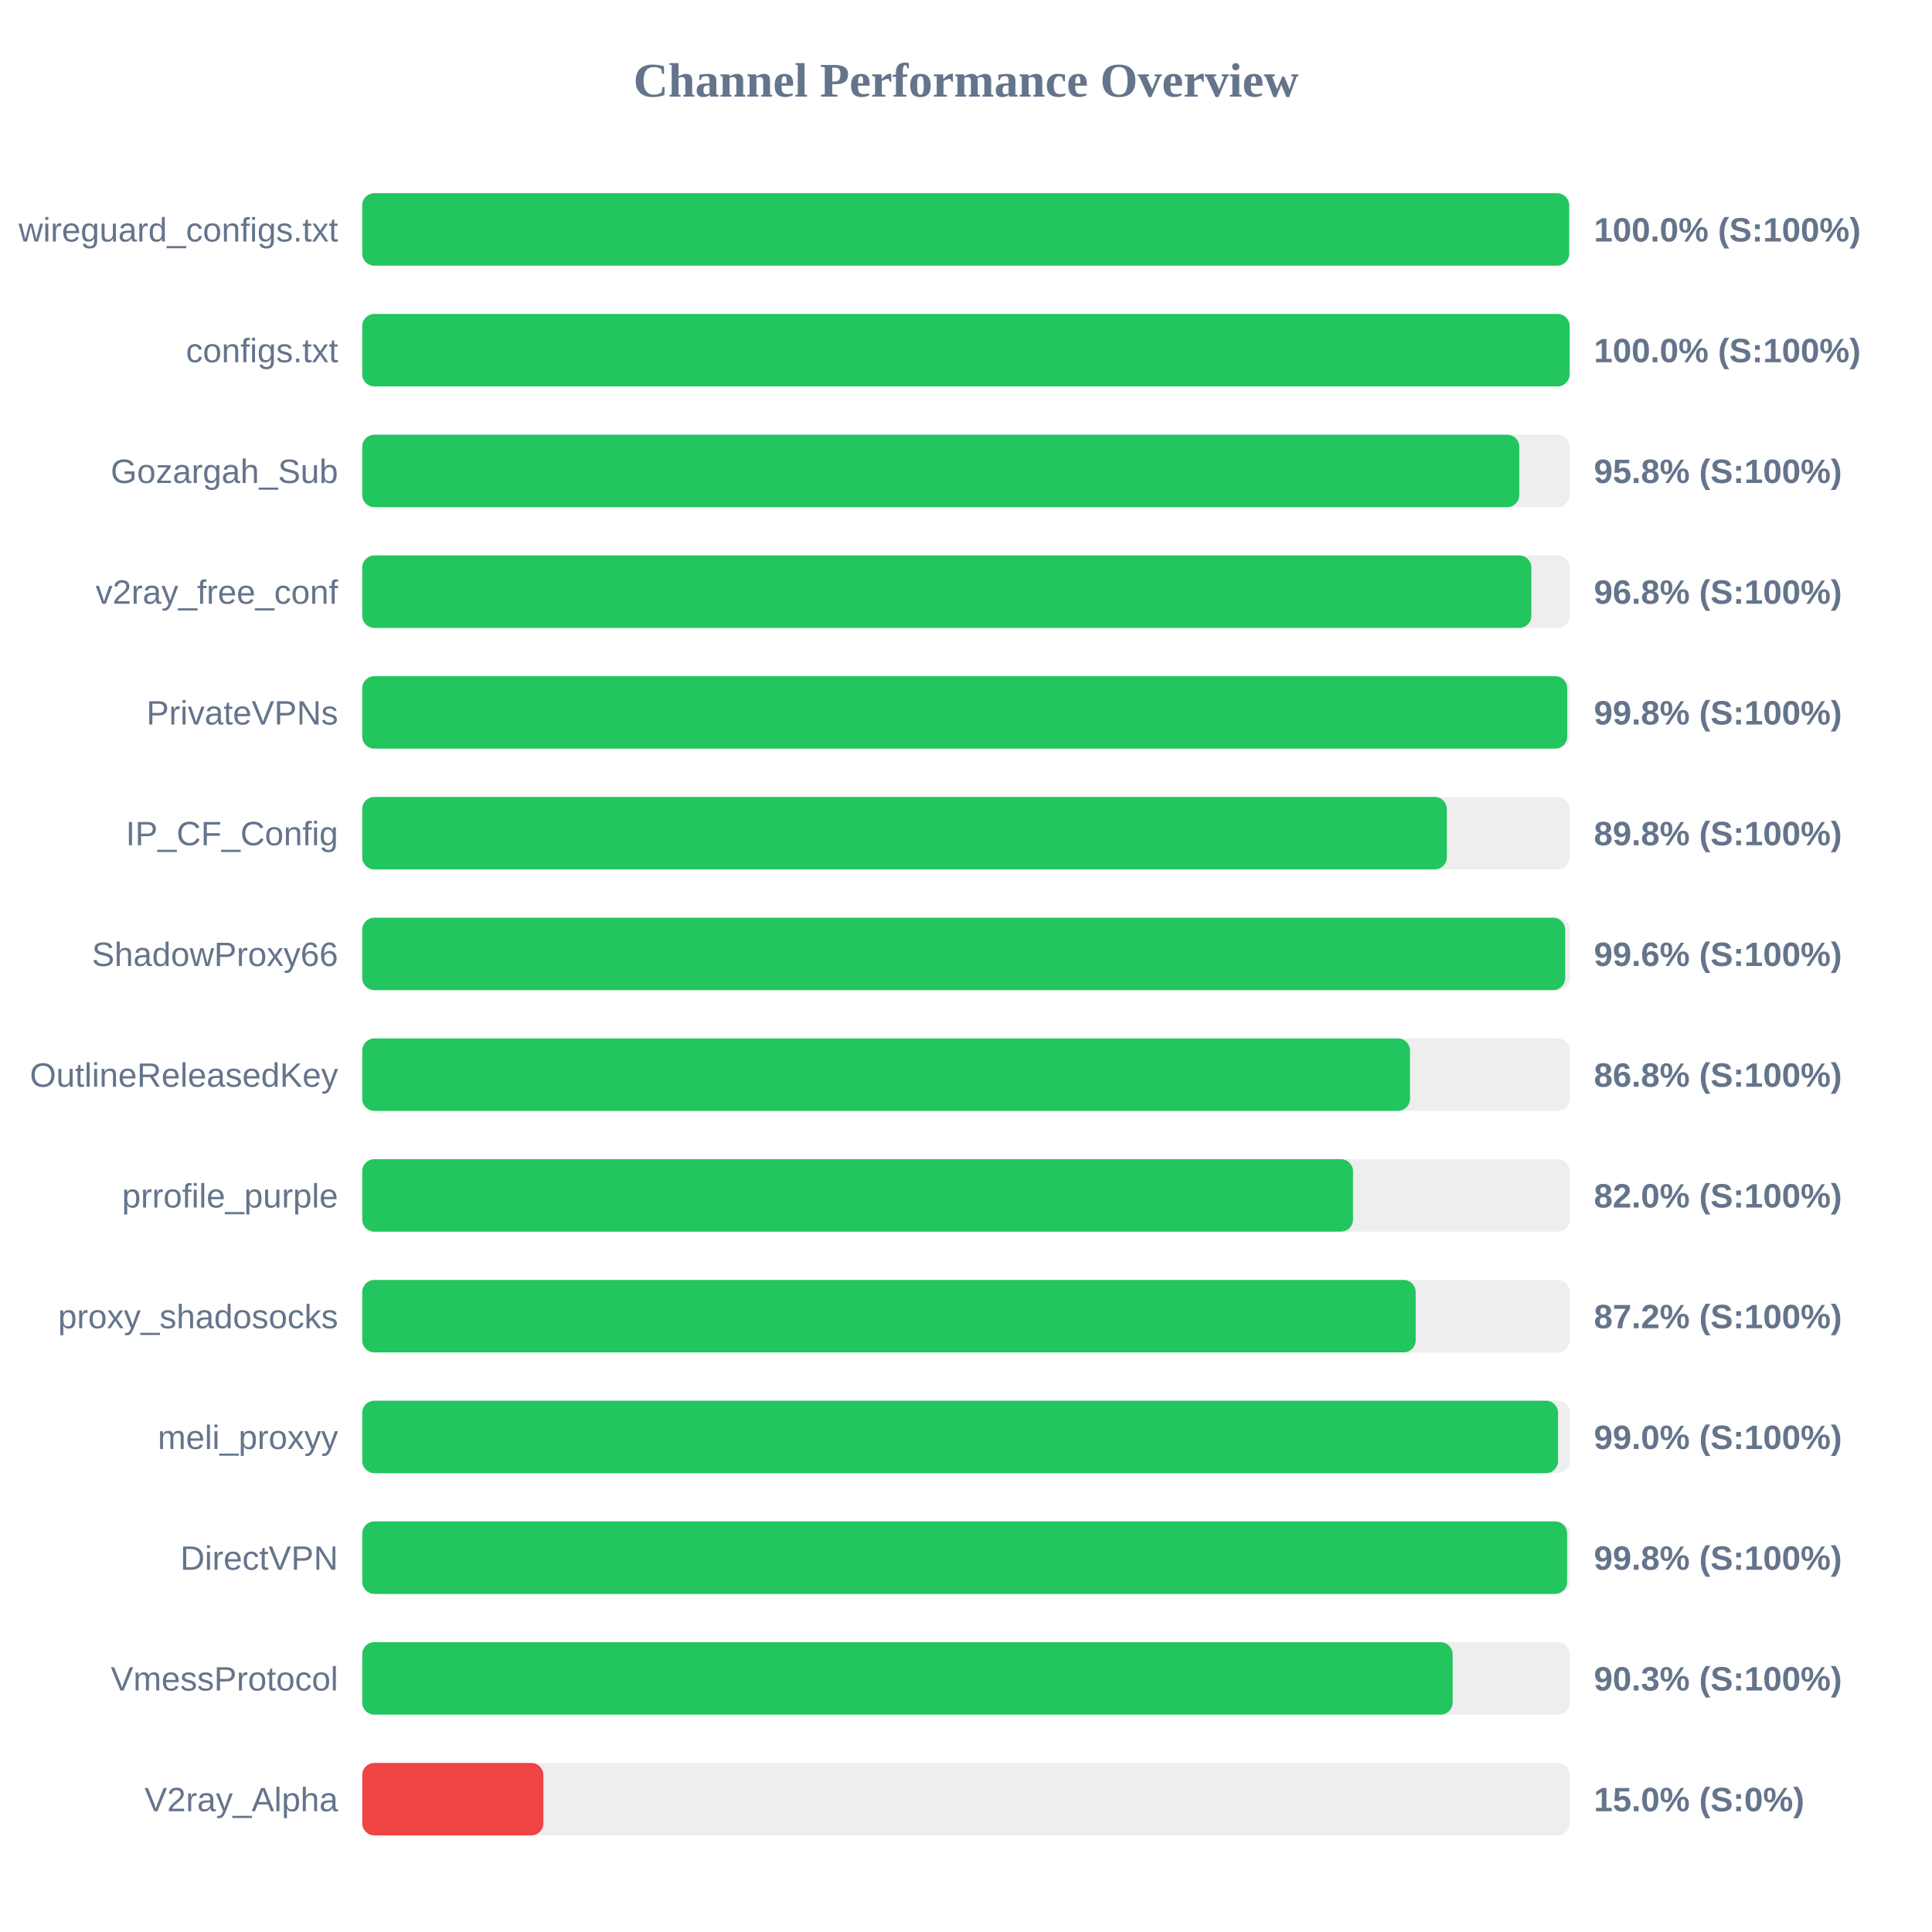
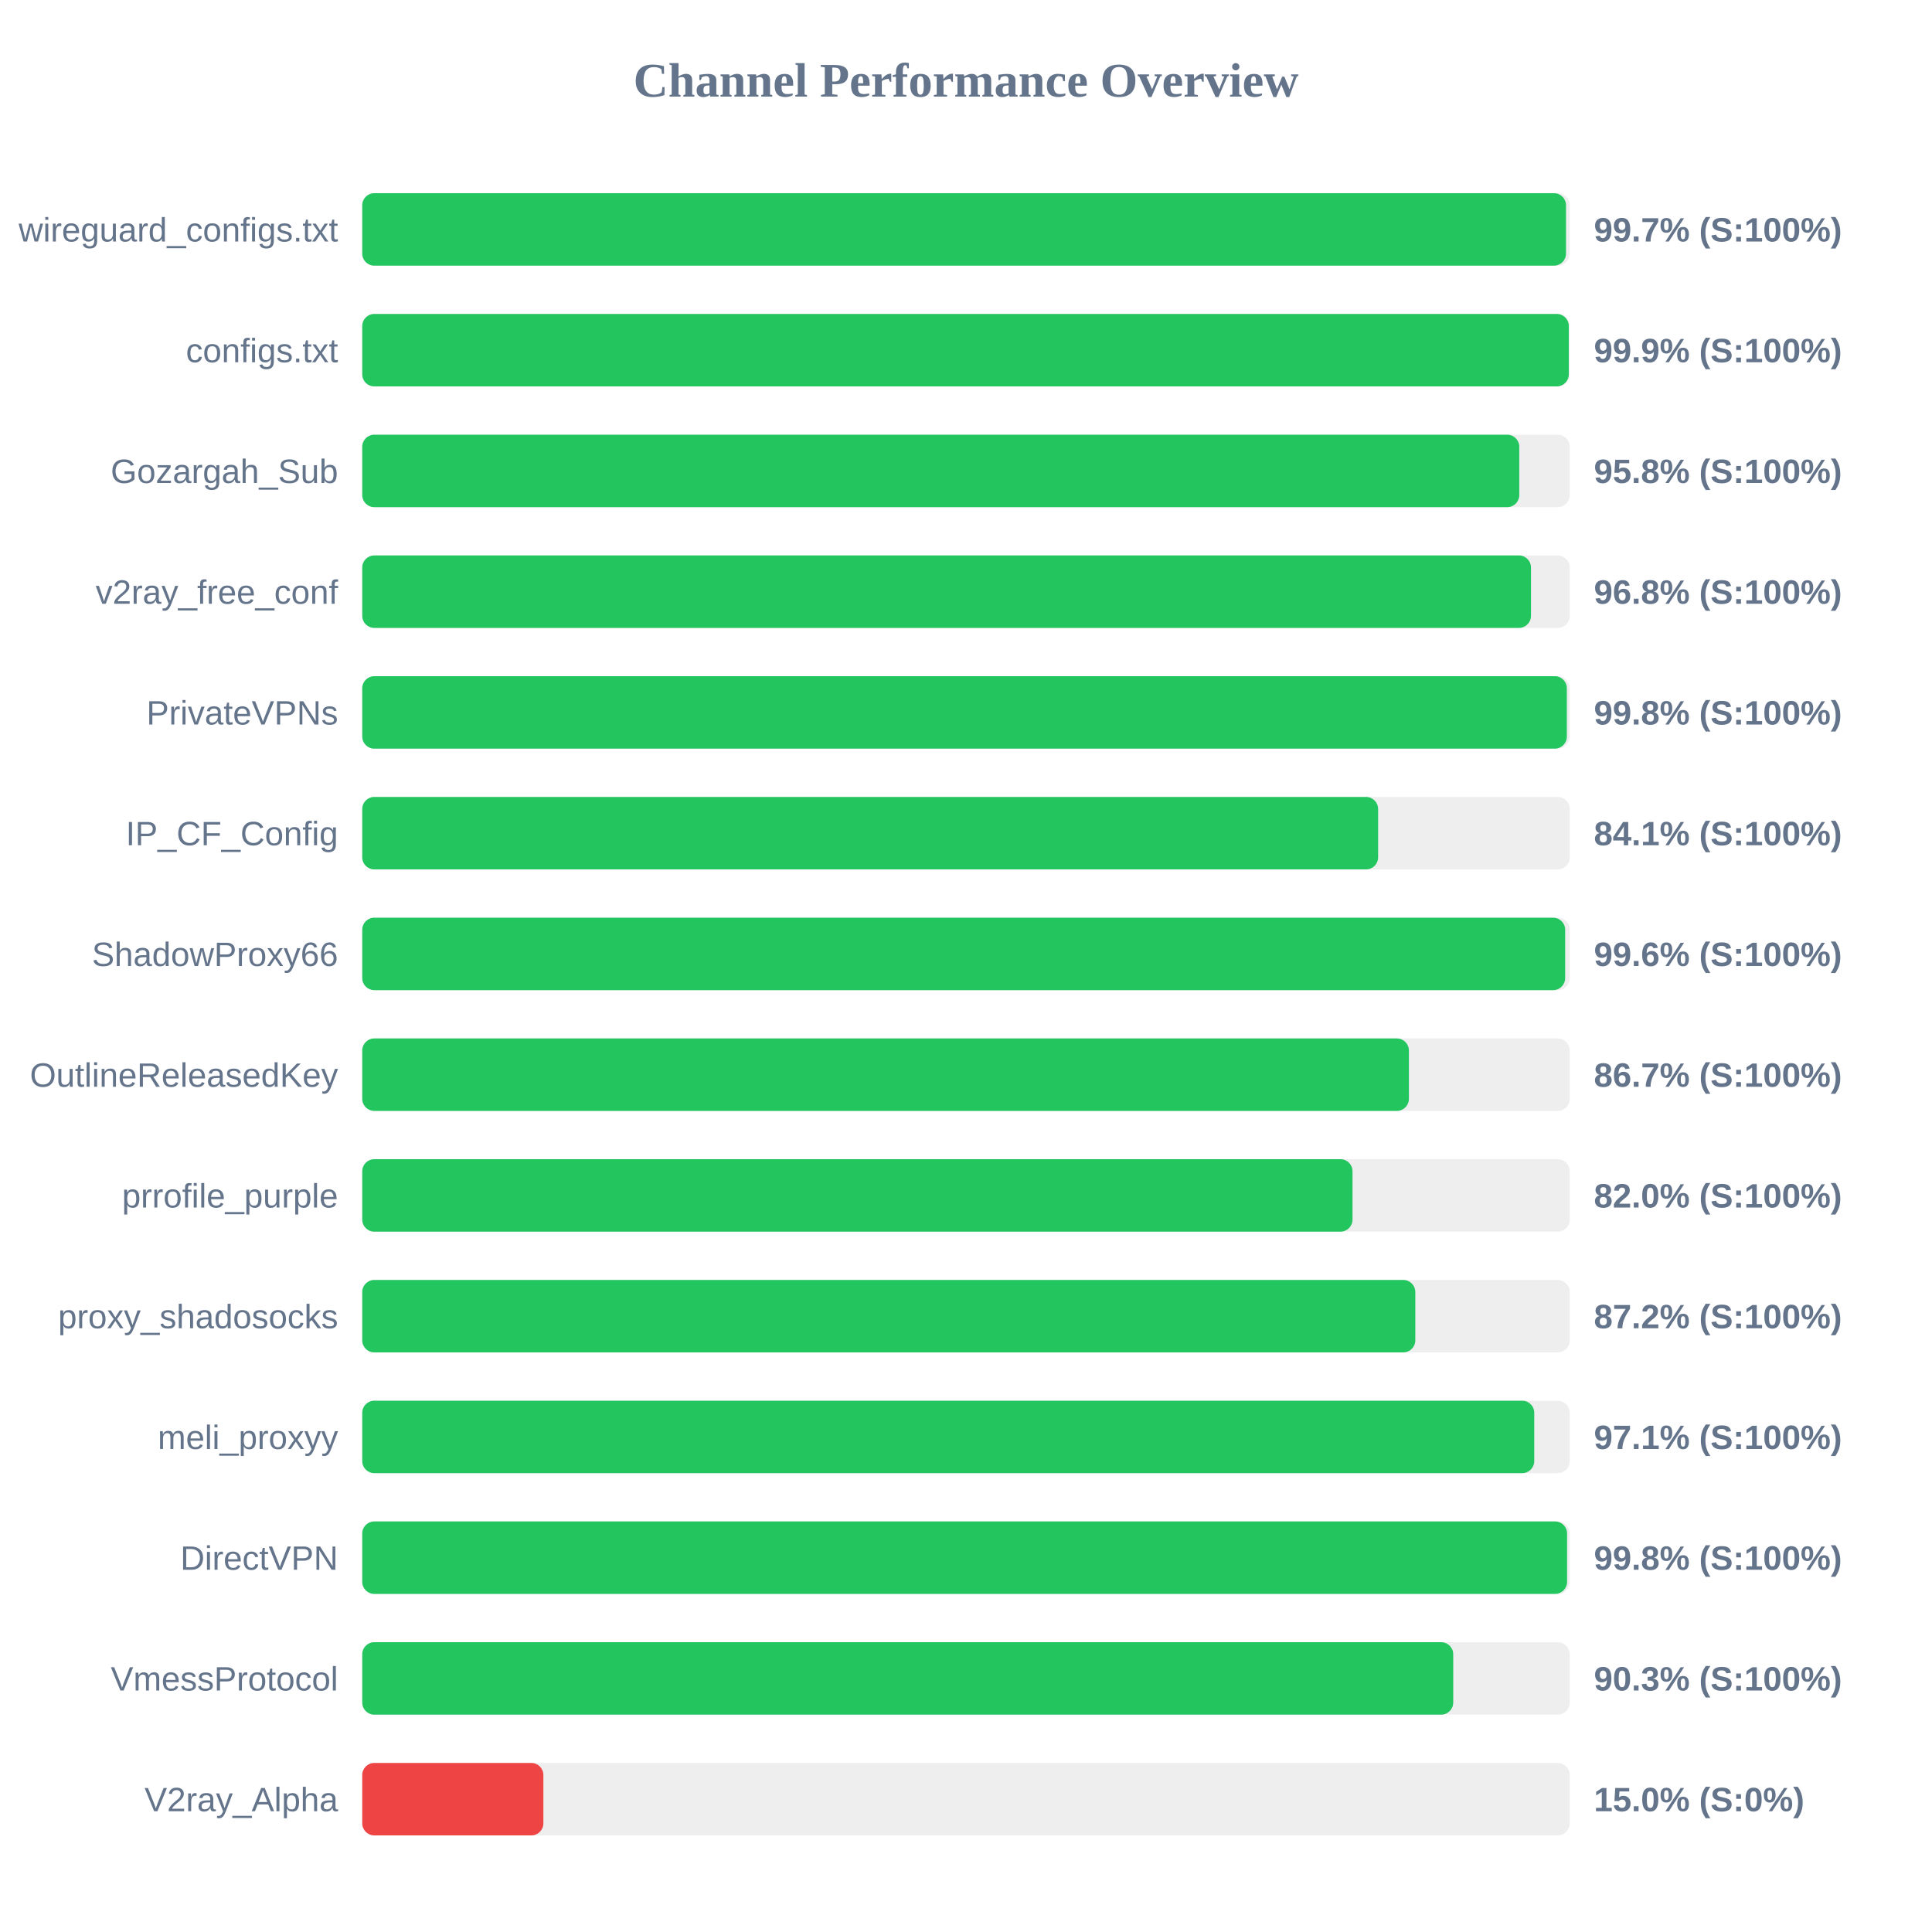
<svg xmlns="http://www.w3.org/2000/svg" width="800" height="800" version="1.1">
  <style>
        .row { font: 14px Arial; fill: #64748b; }
        .score { font: bold 14px Arial; fill: #64748b; }
    </style>
  <text x="400" y="40" text-anchor="middle" font-size="20px" font-weight="bold" fill="#64748b">Channel Performance Overview</text>
  <rect x="150" y="80" width="500" height="30" fill="#eee" rx="5" />
-   <rect x="150" y="80" width="499.75" height="30" fill="#22c55e" rx="5" />
+   <rect x="150" y="80" width="498.45" height="30" fill="#22c55e" rx="5" />
  <text x="140" y="100" text-anchor="end" class="row">wireguard_configs.txt</text>
-   <text x="660" y="100" text-anchor="start" class="score">100.0% (S:100%)</text>
+   <text x="660" y="100" text-anchor="start" class="score">99.7% (S:100%)</text>
  <rect x="150" y="130" width="500" height="30" fill="#eee" rx="5" />
-   <rect x="150" y="130" width="499.95" height="30" fill="#22c55e" rx="5" />
+   <rect x="150" y="130" width="499.6" height="30" fill="#22c55e" rx="5" />
  <text x="140" y="150" text-anchor="end" class="row">configs.txt</text>
-   <text x="660" y="150" text-anchor="start" class="score">100.0% (S:100%)</text>
+   <text x="660" y="150" text-anchor="start" class="score">99.9% (S:100%)</text>
  <rect x="150" y="180" width="500" height="30" fill="#eee" rx="5" />
  <rect x="150" y="180" width="479.1" height="30" fill="#22c55e" rx="5" />
  <text x="140" y="200" text-anchor="end" class="row">Gozargah_Sub</text>
  <text x="660" y="200" text-anchor="start" class="score">95.8% (S:100%)</text>
  <rect x="150" y="230" width="500" height="30" fill="#eee" rx="5" />
-   <rect x="150" y="230" width="484.1" height="30" fill="#22c55e" rx="5" />
+   <rect x="150" y="230" width="483.95" height="30" fill="#22c55e" rx="5" />
  <text x="140" y="250" text-anchor="end" class="row">v2ray_free_conf</text>
  <text x="660" y="250" text-anchor="start" class="score">96.8% (S:100%)</text>
  <rect x="150" y="280" width="500" height="30" fill="#eee" rx="5" />
-   <rect x="150" y="280" width="498.95" height="30" fill="#22c55e" rx="5" />
+   <rect x="150" y="280" width="498.8" height="30" fill="#22c55e" rx="5" />
  <text x="140" y="300" text-anchor="end" class="row">PrivateVPNs</text>
  <text x="660" y="300" text-anchor="start" class="score">99.8% (S:100%)</text>
  <rect x="150" y="330" width="500" height="30" fill="#eee" rx="5" />
-   <rect x="150" y="330" width="449.1" height="30" fill="#22c55e" rx="5" />
+   <rect x="150" y="330" width="420.65" height="30" fill="#22c55e" rx="5" />
  <text x="140" y="350" text-anchor="end" class="row">IP_CF_Config</text>
-   <text x="660" y="350" text-anchor="start" class="score">89.8% (S:100%)</text>
+   <text x="660" y="350" text-anchor="start" class="score">84.1% (S:100%)</text>
  <rect x="150" y="380" width="500" height="30" fill="#eee" rx="5" />
  <rect x="150" y="380" width="498.1" height="30" fill="#22c55e" rx="5" />
  <text x="140" y="400" text-anchor="end" class="row">ShadowProxy66</text>
  <text x="660" y="400" text-anchor="start" class="score">99.6% (S:100%)</text>
  <rect x="150" y="430" width="500" height="30" fill="#eee" rx="5" />
-   <rect x="150" y="430" width="433.85" height="30" fill="#22c55e" rx="5" />
+   <rect x="150" y="430" width="433.4" height="30" fill="#22c55e" rx="5" />
  <text x="140" y="450" text-anchor="end" class="row">OutlineReleasedKey</text>
-   <text x="660" y="450" text-anchor="start" class="score">86.8% (S:100%)</text>
+   <text x="660" y="450" text-anchor="start" class="score">86.7% (S:100%)</text>
  <rect x="150" y="480" width="500" height="30" fill="#eee" rx="5" />
-   <rect x="150" y="480" width="410.25" height="30" fill="#22c55e" rx="5" />
+   <rect x="150" y="480" width="410.05" height="30" fill="#22c55e" rx="5" />
  <text x="140" y="500" text-anchor="end" class="row">prrofile_purple</text>
  <text x="660" y="500" text-anchor="start" class="score">82.0% (S:100%)</text>
  <rect x="150" y="530" width="500" height="30" fill="#eee" rx="5" />
-   <rect x="150" y="530" width="436.2" height="30" fill="#22c55e" rx="5" />
+   <rect x="150" y="530" width="436.05" height="30" fill="#22c55e" rx="5" />
  <text x="140" y="550" text-anchor="end" class="row">proxy_shadosocks</text>
  <text x="660" y="550" text-anchor="start" class="score">87.2% (S:100%)</text>
  <rect x="150" y="580" width="500" height="30" fill="#eee" rx="5" />
-   <rect x="150" y="580" width="495.15" height="30" fill="#22c55e" rx="5" />
+   <rect x="150" y="580" width="485.3" height="30" fill="#22c55e" rx="5" />
  <text x="140" y="600" text-anchor="end" class="row">meli_proxyy</text>
-   <text x="660" y="600" text-anchor="start" class="score">99.0% (S:100%)</text>
+   <text x="660" y="600" text-anchor="start" class="score">97.1% (S:100%)</text>
  <rect x="150" y="630" width="500" height="30" fill="#eee" rx="5" />
  <rect x="150" y="630" width="498.9" height="30" fill="#22c55e" rx="5" />
  <text x="140" y="650" text-anchor="end" class="row">DirectVPN</text>
  <text x="660" y="650" text-anchor="start" class="score">99.8% (S:100%)</text>
  <rect x="150" y="680" width="500" height="30" fill="#eee" rx="5" />
-   <rect x="150" y="680" width="451.5" height="30" fill="#22c55e" rx="5" />
+   <rect x="150" y="680" width="451.75" height="30" fill="#22c55e" rx="5" />
  <text x="140" y="700" text-anchor="end" class="row">VmessProtocol</text>
  <text x="660" y="700" text-anchor="start" class="score">90.3% (S:100%)</text>
  <rect x="150" y="730" width="500" height="30" fill="#eee" rx="5" />
  <rect x="150" y="730" width="75.0" height="30" fill="#ef4444" rx="5" />
  <text x="140" y="750" text-anchor="end" class="row">V2ray_Alpha</text>
  <text x="660" y="750" text-anchor="start" class="score">15.0% (S:0%)</text>
</svg>
